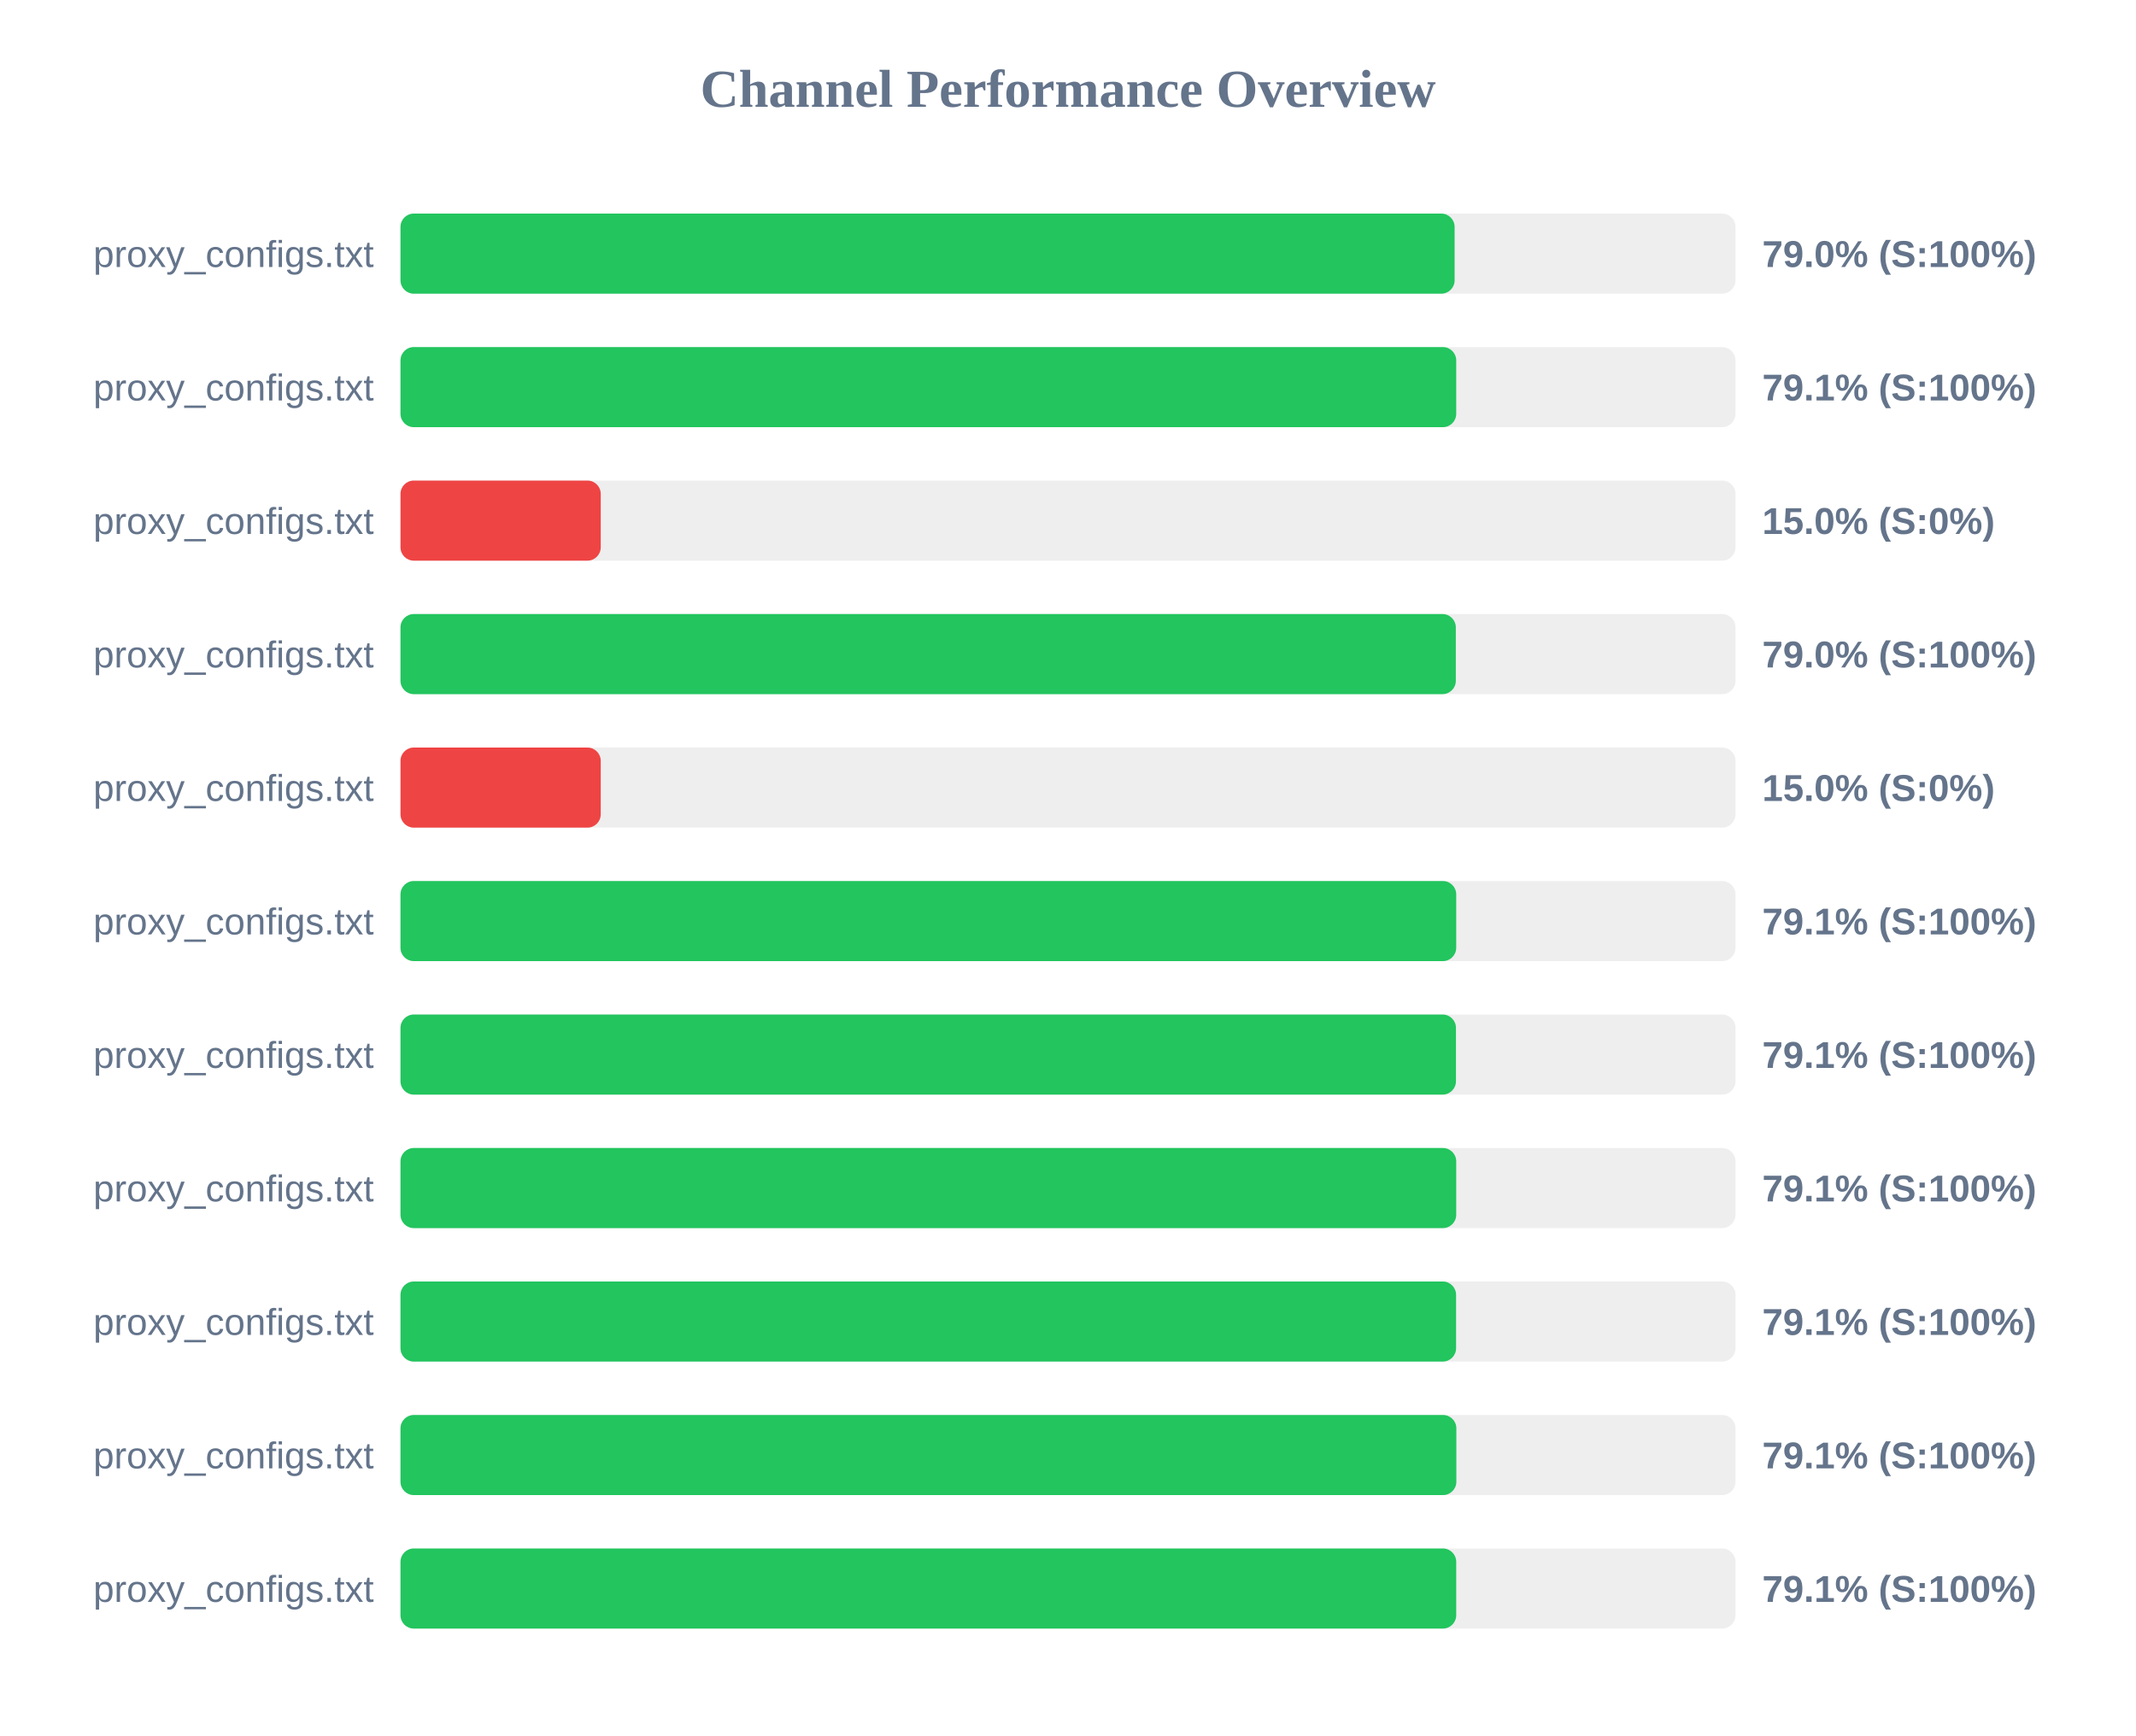
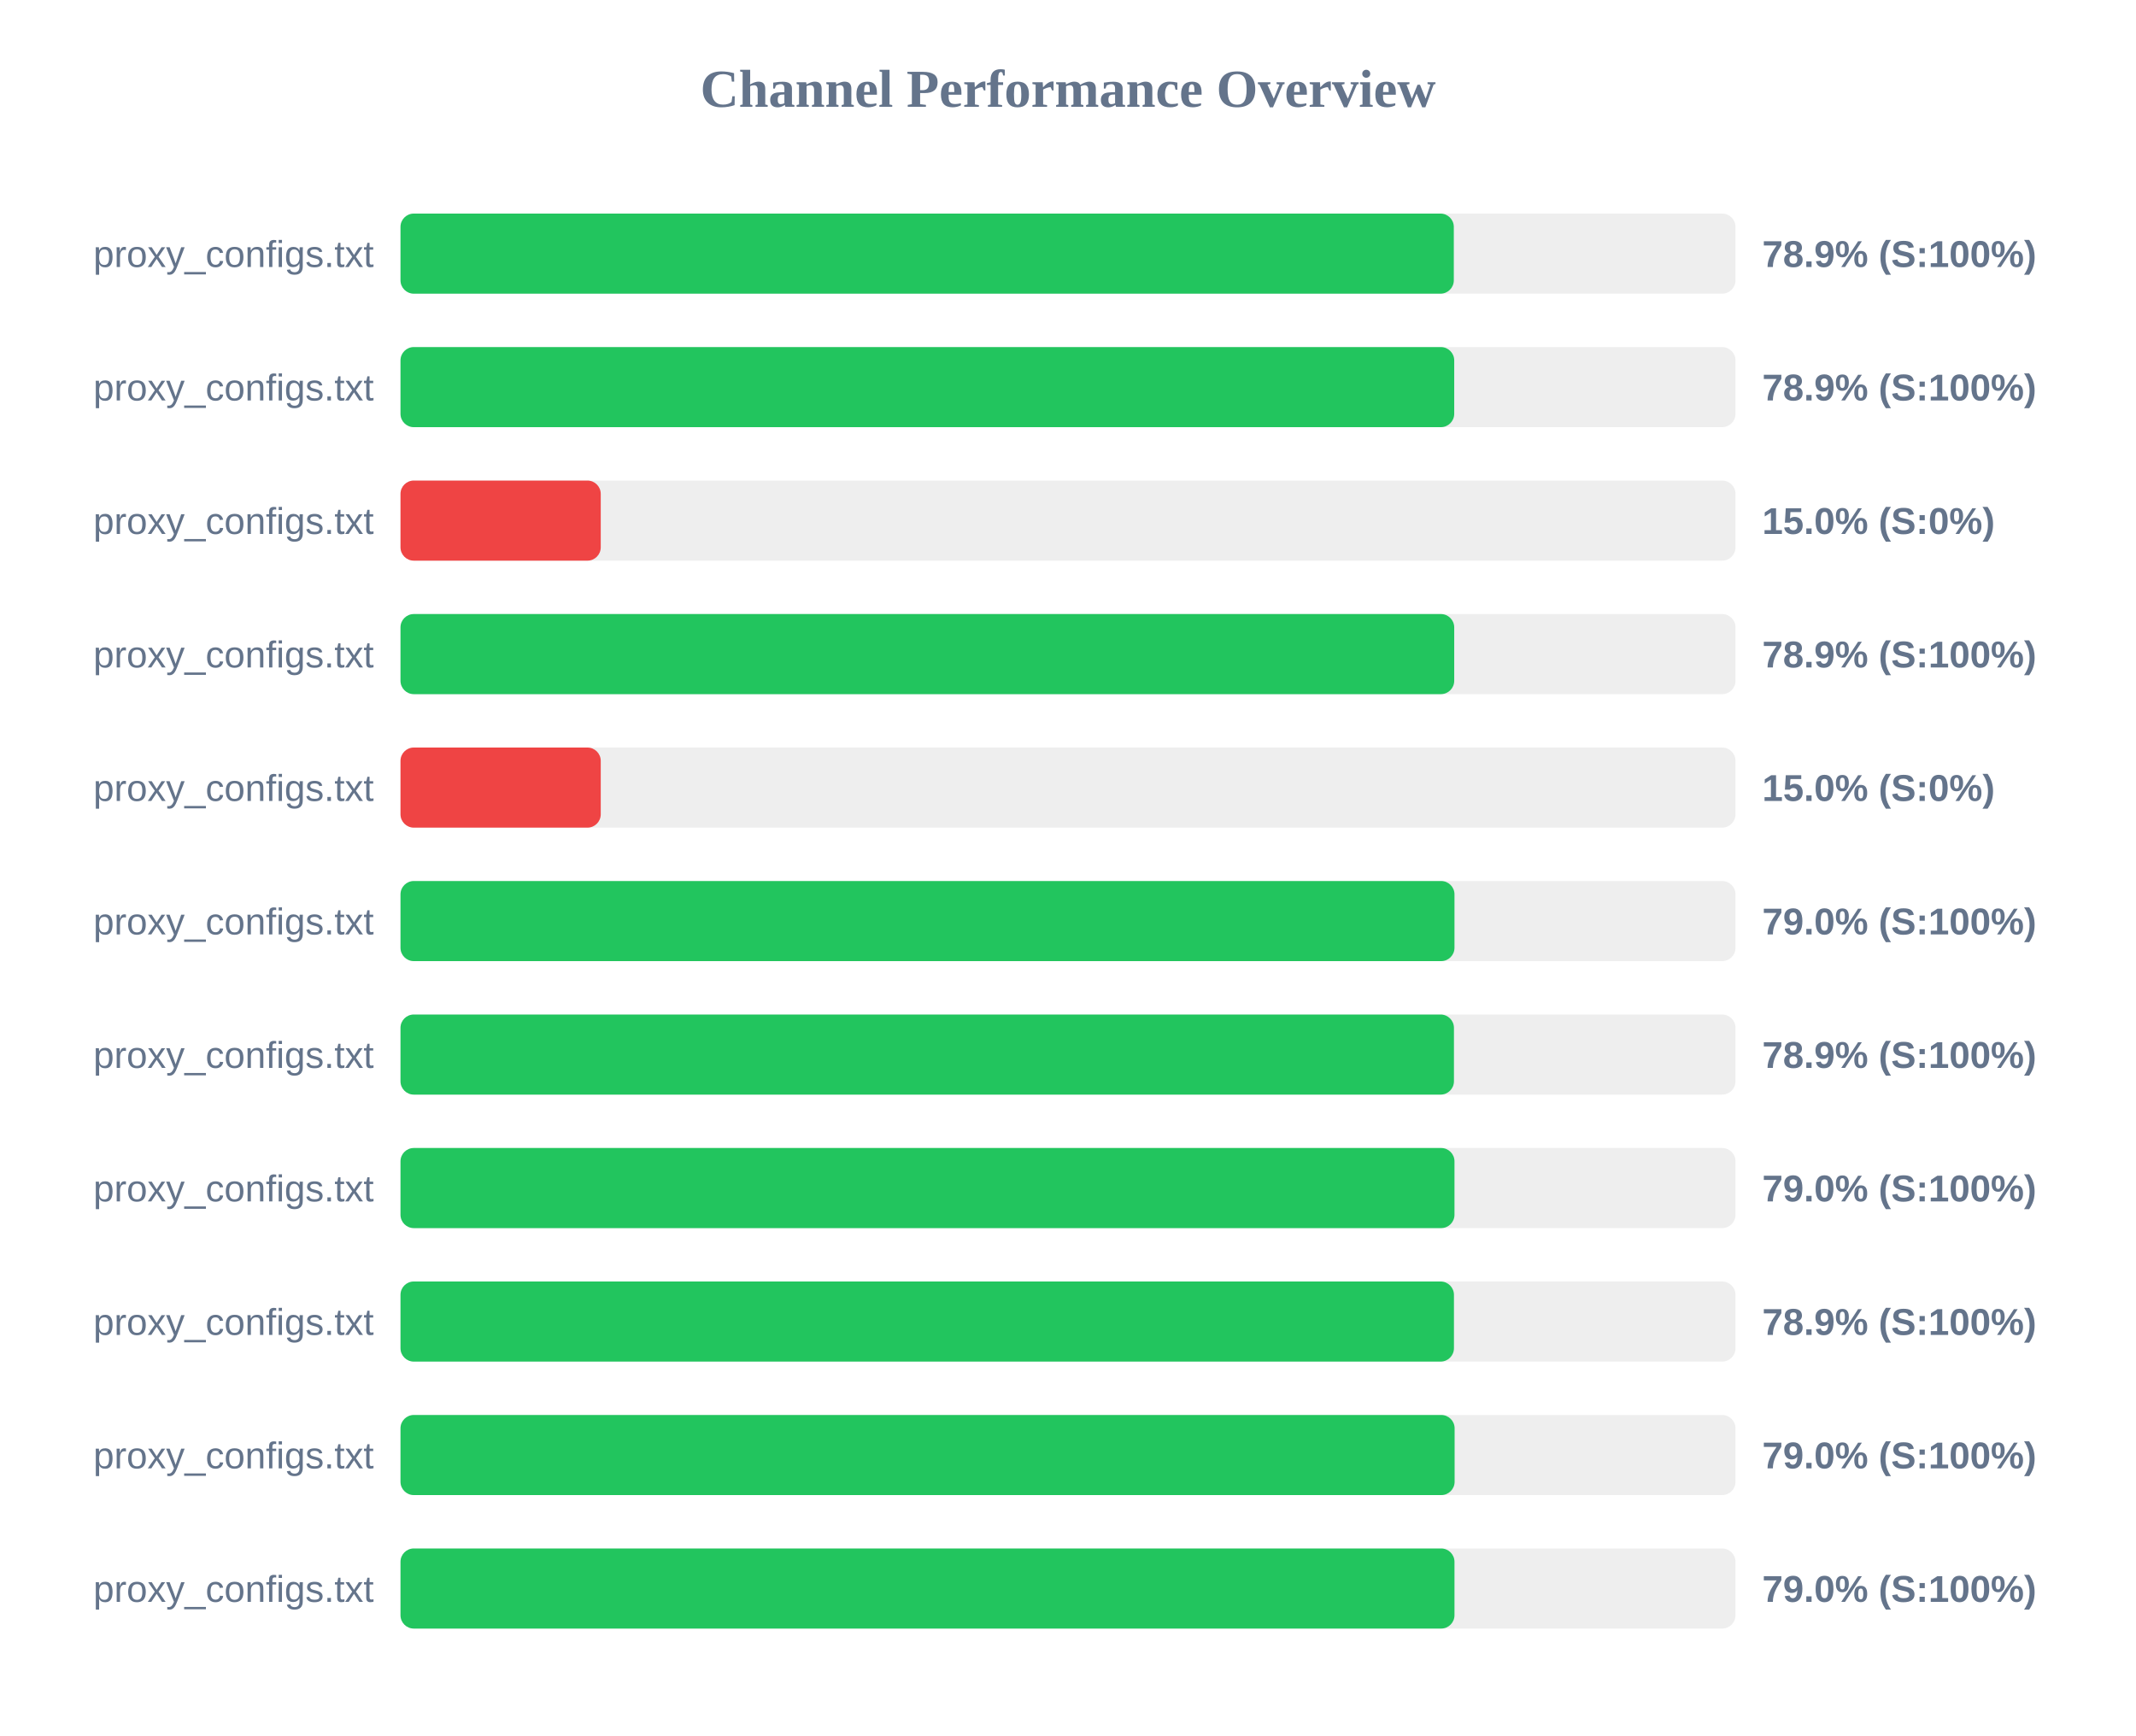
<svg xmlns="http://www.w3.org/2000/svg" width="800" height="650" version="1.1">
  <style>
        .row { font: 14px Arial; fill: #64748b; }
        .score { font: bold 14px Arial; fill: #64748b; }
    </style>
  <text x="400" y="40" text-anchor="middle" font-size="20px" font-weight="bold" fill="#64748b">Channel Performance Overview</text>
  <rect x="150" y="80" width="500" height="30" fill="#eee" rx="5" />
-   <rect x="150" y="80" width="394.8" height="30" fill="#22c55e" rx="5" />
+   <rect x="150" y="80" width="394.5" height="30" fill="#22c55e" rx="5" />
  <text x="140" y="100" text-anchor="end" class="row">proxy_configs.txt</text>
-   <text x="660" y="100" text-anchor="start" class="score">79.0% (S:100%)</text>
+   <text x="660" y="100" text-anchor="start" class="score">78.9% (S:100%)</text>
  <rect x="150" y="130" width="500" height="30" fill="#eee" rx="5" />
-   <rect x="150" y="130" width="395.4" height="30" fill="#22c55e" rx="5" />
+   <rect x="150" y="130" width="394.65" height="30" fill="#22c55e" rx="5" />
  <text x="140" y="150" text-anchor="end" class="row">proxy_configs.txt</text>
-   <text x="660" y="150" text-anchor="start" class="score">79.1% (S:100%)</text>
+   <text x="660" y="150" text-anchor="start" class="score">78.9% (S:100%)</text>
  <rect x="150" y="180" width="500" height="30" fill="#eee" rx="5" />
  <rect x="150" y="180" width="75.0" height="30" fill="#ef4444" rx="5" />
  <text x="140" y="200" text-anchor="end" class="row">proxy_configs.txt</text>
  <text x="660" y="200" text-anchor="start" class="score">15.0% (S:0%)</text>
  <rect x="150" y="230" width="500" height="30" fill="#eee" rx="5" />
-   <rect x="150" y="230" width="395.25" height="30" fill="#22c55e" rx="5" />
+   <rect x="150" y="230" width="394.65" height="30" fill="#22c55e" rx="5" />
  <text x="140" y="250" text-anchor="end" class="row">proxy_configs.txt</text>
-   <text x="660" y="250" text-anchor="start" class="score">79.0% (S:100%)</text>
+   <text x="660" y="250" text-anchor="start" class="score">78.9% (S:100%)</text>
  <rect x="150" y="280" width="500" height="30" fill="#eee" rx="5" />
  <rect x="150" y="280" width="75.0" height="30" fill="#ef4444" rx="5" />
  <text x="140" y="300" text-anchor="end" class="row">proxy_configs.txt</text>
  <text x="660" y="300" text-anchor="start" class="score">15.0% (S:0%)</text>
  <rect x="150" y="330" width="500" height="30" fill="#eee" rx="5" />
-   <rect x="150" y="330" width="395.4" height="30" fill="#22c55e" rx="5" />
+   <rect x="150" y="330" width="394.75" height="30" fill="#22c55e" rx="5" />
  <text x="140" y="350" text-anchor="end" class="row">proxy_configs.txt</text>
-   <text x="660" y="350" text-anchor="start" class="score">79.1% (S:100%)</text>
+   <text x="660" y="350" text-anchor="start" class="score">79.0% (S:100%)</text>
  <rect x="150" y="380" width="500" height="30" fill="#eee" rx="5" />
-   <rect x="150" y="380" width="395.3" height="30" fill="#22c55e" rx="5" />
+   <rect x="150" y="380" width="394.55" height="30" fill="#22c55e" rx="5" />
  <text x="140" y="400" text-anchor="end" class="row">proxy_configs.txt</text>
-   <text x="660" y="400" text-anchor="start" class="score">79.1% (S:100%)</text>
+   <text x="660" y="400" text-anchor="start" class="score">78.9% (S:100%)</text>
  <rect x="150" y="430" width="500" height="30" fill="#eee" rx="5" />
-   <rect x="150" y="430" width="395.4" height="30" fill="#22c55e" rx="5" />
+   <rect x="150" y="430" width="394.75" height="30" fill="#22c55e" rx="5" />
  <text x="140" y="450" text-anchor="end" class="row">proxy_configs.txt</text>
-   <text x="660" y="450" text-anchor="start" class="score">79.1% (S:100%)</text>
+   <text x="660" y="450" text-anchor="start" class="score">79.0% (S:100%)</text>
  <rect x="150" y="480" width="500" height="30" fill="#eee" rx="5" />
-   <rect x="150" y="480" width="395.35" height="30" fill="#22c55e" rx="5" />
+   <rect x="150" y="480" width="394.55" height="30" fill="#22c55e" rx="5" />
  <text x="140" y="500" text-anchor="end" class="row">proxy_configs.txt</text>
-   <text x="660" y="500" text-anchor="start" class="score">79.1% (S:100%)</text>
+   <text x="660" y="500" text-anchor="start" class="score">78.9% (S:100%)</text>
  <rect x="150" y="530" width="500" height="30" fill="#eee" rx="5" />
-   <rect x="150" y="530" width="395.45" height="30" fill="#22c55e" rx="5" />
+   <rect x="150" y="530" width="394.8" height="30" fill="#22c55e" rx="5" />
  <text x="140" y="550" text-anchor="end" class="row">proxy_configs.txt</text>
-   <text x="660" y="550" text-anchor="start" class="score">79.1% (S:100%)</text>
+   <text x="660" y="550" text-anchor="start" class="score">79.0% (S:100%)</text>
  <rect x="150" y="580" width="500" height="30" fill="#eee" rx="5" />
-   <rect x="150" y="580" width="395.4" height="30" fill="#22c55e" rx="5" />
+   <rect x="150" y="580" width="394.75" height="30" fill="#22c55e" rx="5" />
  <text x="140" y="600" text-anchor="end" class="row">proxy_configs.txt</text>
-   <text x="660" y="600" text-anchor="start" class="score">79.1% (S:100%)</text>
+   <text x="660" y="600" text-anchor="start" class="score">79.0% (S:100%)</text>
</svg>
